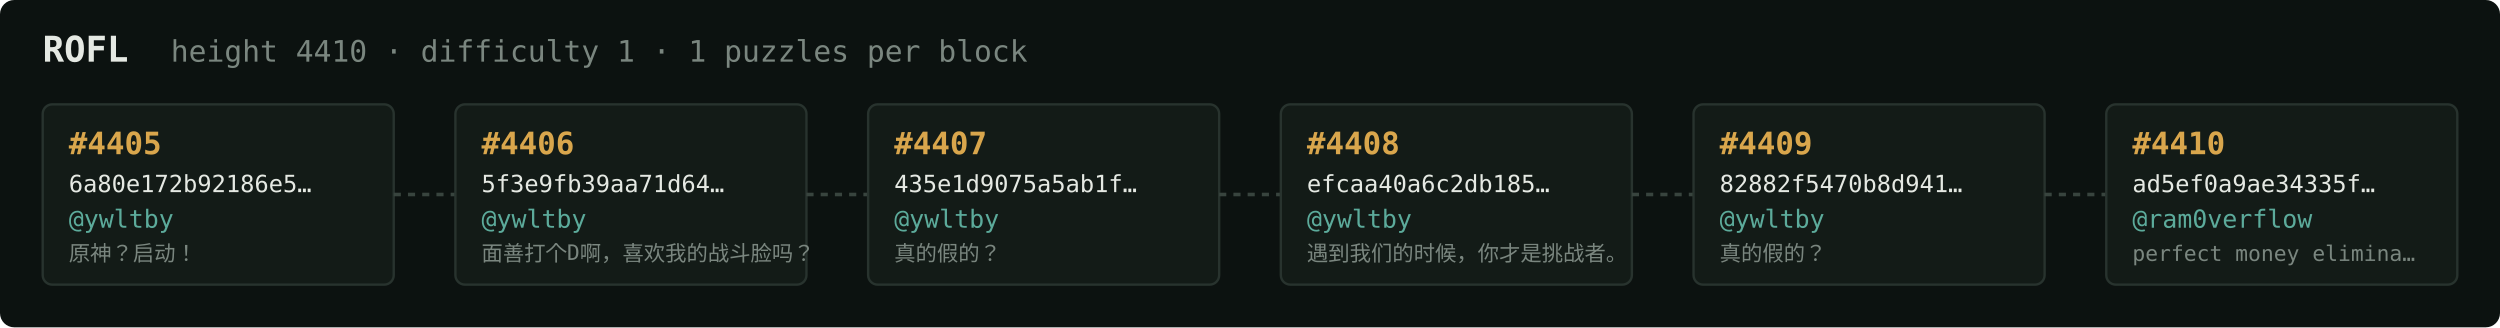
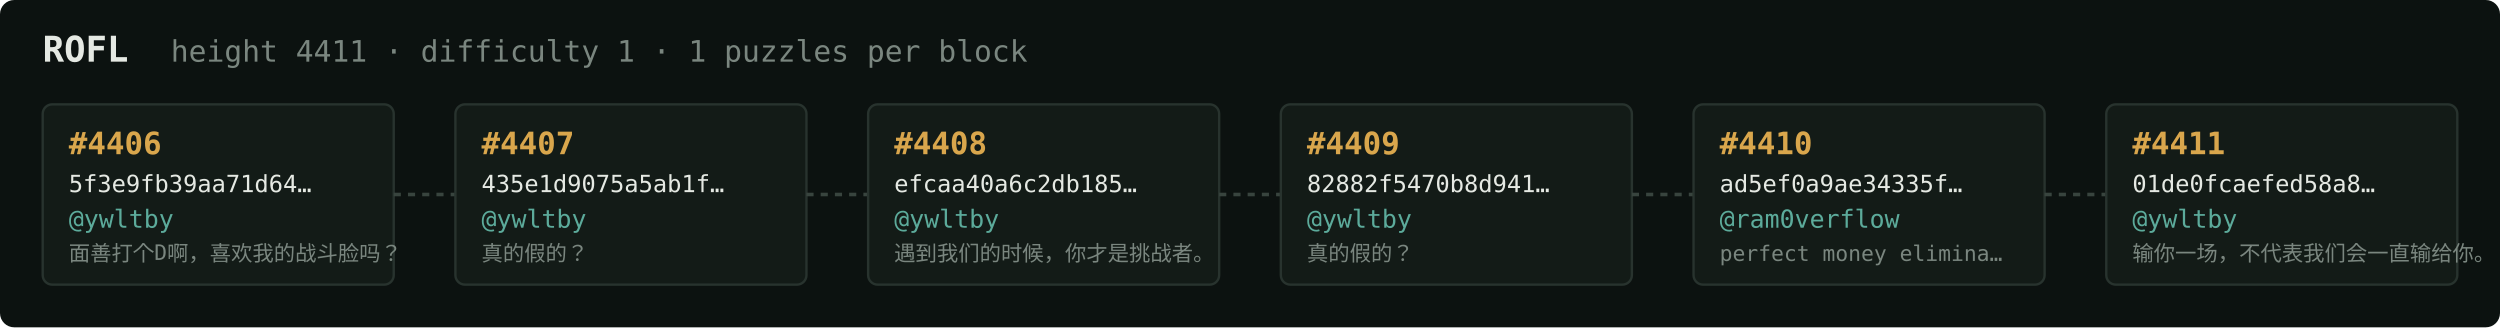
<svg xmlns="http://www.w3.org/2000/svg" width="1054" height="138" viewBox="0 0 1054 138" font-family="ui-monospace,SFMono-Regular,Menlo,monospace">
  <rect fill="#0c1210" width="1054" height="138" rx="6" />
  <text x="18" y="26" fill="#e5e9e3" font-size="15" font-weight="700">ROFL</text>
-   <text x="72" y="26" fill="#7a867f" font-size="12.5">height 4410 · difficulty 1 · 1 puzzles per block</text>
+   <text x="72" y="26" fill="#7a867f" font-size="12.5">height 4411 · difficulty 1 · 1 puzzles per block</text>
  <rect x="18" y="44" width="148" height="76" rx="4" fill="#131b17" stroke="#28332e" stroke-width="1" />
-   <text x="29" y="65" fill="#d9a64c" font-size="13" font-weight="700">#4405</text>
-   <text x="29" y="81" fill="#e5e9e3" font-size="10">6a80e172b92186e5…</text>
+   <text x="29" y="65" fill="#d9a64c" font-size="13" font-weight="700">#4406</text>
+   <text x="29" y="81" fill="#e5e9e3" font-size="10">5f3e9fb39aa71d64…</text>
  <text x="29" y="96" fill="#5cab9b" font-size="10.5">@ywltby</text>
-   <text x="29" y="110" fill="#7a867f" font-size="9">原神？启动！</text>
+   <text x="29" y="110" fill="#7a867f" font-size="9">面善打个D啊，喜欢我的战斗脸吗？</text>
  <line x1="166" y1="82.0" x2="192" y2="82.0" stroke="#38443e" stroke-width="1.5" stroke-dasharray="3 3" />
  <rect x="192" y="44" width="148" height="76" rx="4" fill="#131b17" stroke="#28332e" stroke-width="1" />
-   <text x="203" y="65" fill="#d9a64c" font-size="13" font-weight="700">#4406</text>
-   <text x="203" y="81" fill="#e5e9e3" font-size="10">5f3e9fb39aa71d64…</text>
+   <text x="203" y="65" fill="#d9a64c" font-size="13" font-weight="700">#4407</text>
+   <text x="203" y="81" fill="#e5e9e3" font-size="10">435e1d9075a5ab1f…</text>
  <text x="203" y="96" fill="#5cab9b" font-size="10.5">@ywltby</text>
-   <text x="203" y="110" fill="#7a867f" font-size="9">面善打个D啊，喜欢我的战斗脸吗？</text>
+   <text x="203" y="110" fill="#7a867f" font-size="9">真的假的？</text>
  <line x1="340" y1="82.0" x2="366" y2="82.0" stroke="#38443e" stroke-width="1.5" stroke-dasharray="3 3" />
  <rect x="366" y="44" width="148" height="76" rx="4" fill="#131b17" stroke="#28332e" stroke-width="1" />
-   <text x="377" y="65" fill="#d9a64c" font-size="13" font-weight="700">#4407</text>
-   <text x="377" y="81" fill="#e5e9e3" font-size="10">435e1d9075a5ab1f…</text>
+   <text x="377" y="65" fill="#d9a64c" font-size="13" font-weight="700">#4408</text>
+   <text x="377" y="81" fill="#e5e9e3" font-size="10">efcaa40a6c2db185…</text>
  <text x="377" y="96" fill="#5cab9b" font-size="10.5">@ywltby</text>
-   <text x="377" y="110" fill="#7a867f" font-size="9">真的假的？</text>
+   <text x="377" y="110" fill="#7a867f" font-size="9">遇到我们的时候，你才是挑战者。</text>
  <line x1="514" y1="82.0" x2="540" y2="82.0" stroke="#38443e" stroke-width="1.5" stroke-dasharray="3 3" />
  <rect x="540" y="44" width="148" height="76" rx="4" fill="#131b17" stroke="#28332e" stroke-width="1" />
-   <text x="551" y="65" fill="#d9a64c" font-size="13" font-weight="700">#4408</text>
-   <text x="551" y="81" fill="#e5e9e3" font-size="10">efcaa40a6c2db185…</text>
+   <text x="551" y="65" fill="#d9a64c" font-size="13" font-weight="700">#4409</text>
+   <text x="551" y="81" fill="#e5e9e3" font-size="10">82882f5470b8d941…</text>
  <text x="551" y="96" fill="#5cab9b" font-size="10.5">@ywltby</text>
-   <text x="551" y="110" fill="#7a867f" font-size="9">遇到我们的时候，你才是挑战者。</text>
+   <text x="551" y="110" fill="#7a867f" font-size="9">真的假的？</text>
  <line x1="688" y1="82.0" x2="714" y2="82.0" stroke="#38443e" stroke-width="1.5" stroke-dasharray="3 3" />
  <rect x="714" y="44" width="148" height="76" rx="4" fill="#131b17" stroke="#28332e" stroke-width="1" />
-   <text x="725" y="65" fill="#d9a64c" font-size="13" font-weight="700">#4409</text>
-   <text x="725" y="81" fill="#e5e9e3" font-size="10">82882f5470b8d941…</text>
-   <text x="725" y="96" fill="#5cab9b" font-size="10.5">@ywltby</text>
-   <text x="725" y="110" fill="#7a867f" font-size="9">真的假的？</text>
+   <text x="725" y="65" fill="#d9a64c" font-size="13" font-weight="700">#4410</text>
+   <text x="725" y="81" fill="#e5e9e3" font-size="10">ad5ef0a9ae34335f…</text>
+   <text x="725" y="96" fill="#5cab9b" font-size="10.5">@ram0verflow</text>
+   <text x="725" y="110" fill="#7a867f" font-size="9">perfect money elimina…</text>
  <line x1="862" y1="82.0" x2="888" y2="82.0" stroke="#38443e" stroke-width="1.5" stroke-dasharray="3 3" />
  <rect x="888" y="44" width="148" height="76" rx="4" fill="#131b17" stroke="#28332e" stroke-width="1" />
-   <text x="899" y="65" fill="#d9a64c" font-size="13" font-weight="700">#4410</text>
-   <text x="899" y="81" fill="#e5e9e3" font-size="10">ad5ef0a9ae34335f…</text>
-   <text x="899" y="96" fill="#5cab9b" font-size="10.5">@ram0verflow</text>
-   <text x="899" y="110" fill="#7a867f" font-size="9">perfect money elimina…</text>
+   <text x="899" y="65" fill="#d9a64c" font-size="13" font-weight="700">#4411</text>
+   <text x="899" y="81" fill="#e5e9e3" font-size="10">01de0fcaefed58a8…</text>
+   <text x="899" y="96" fill="#5cab9b" font-size="10.5">@ywltby</text>
+   <text x="899" y="110" fill="#7a867f" font-size="9">输你一场，不代表我们会一直输给你。</text>
</svg>
